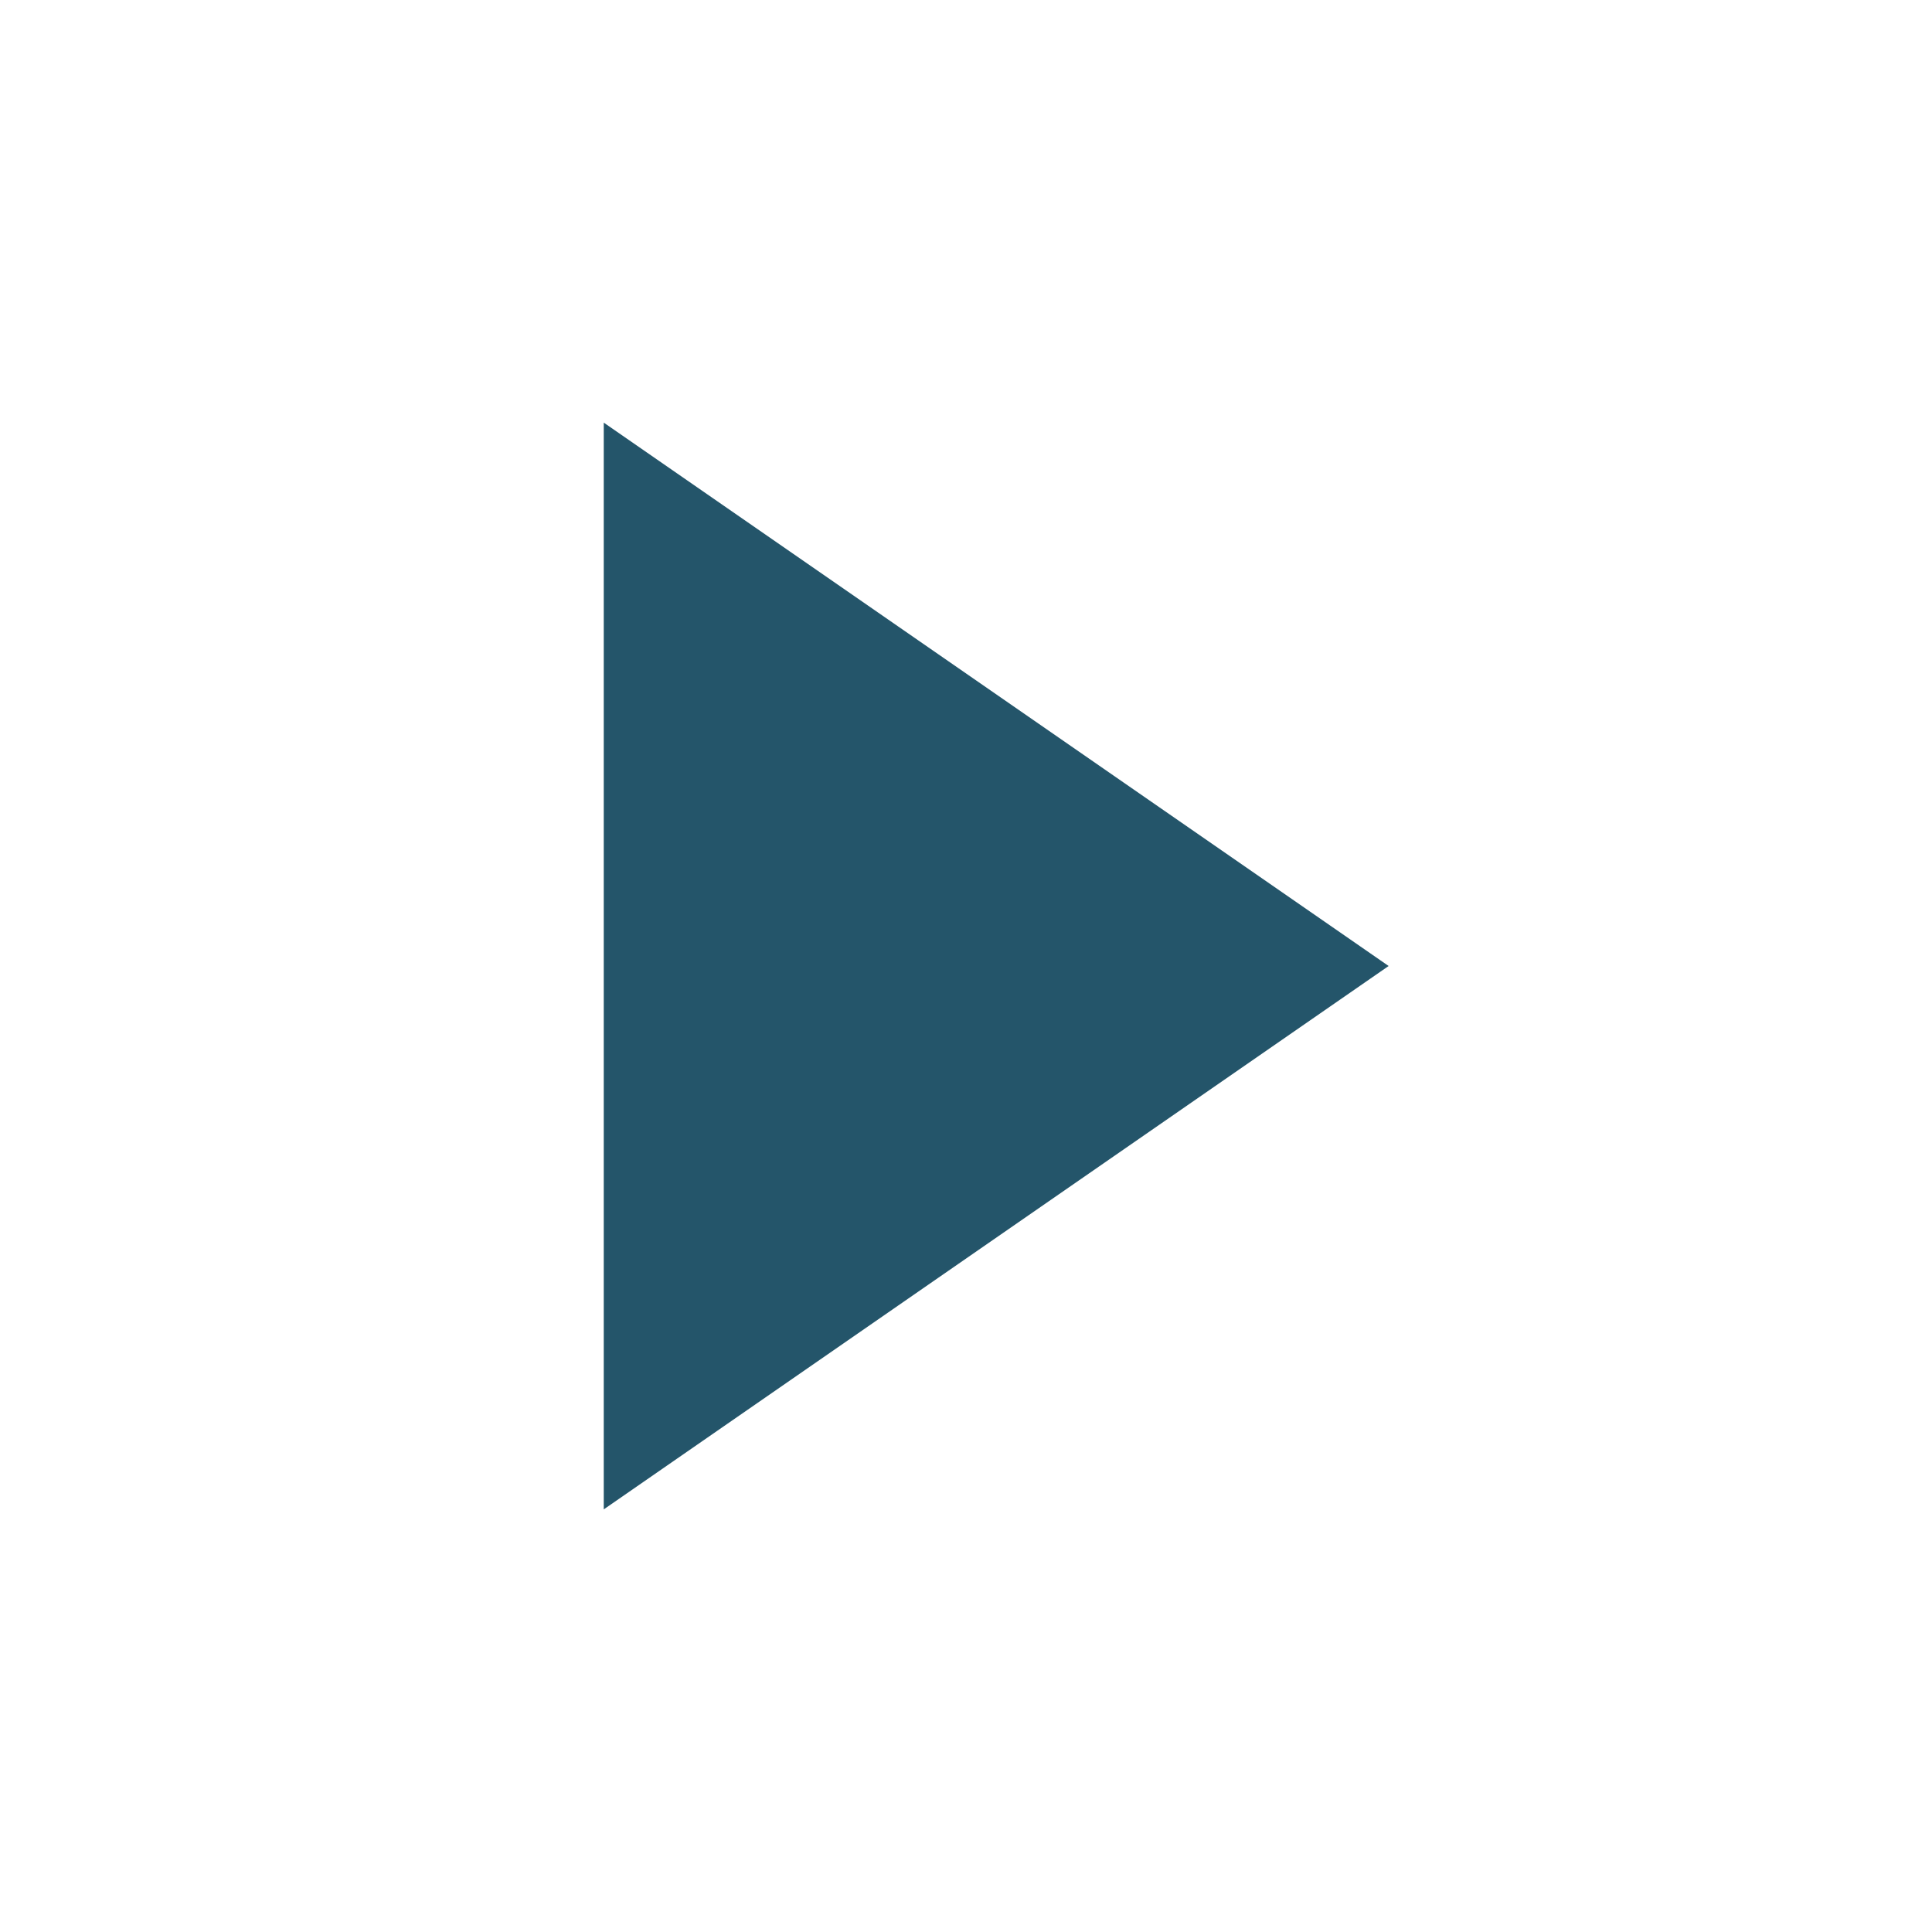
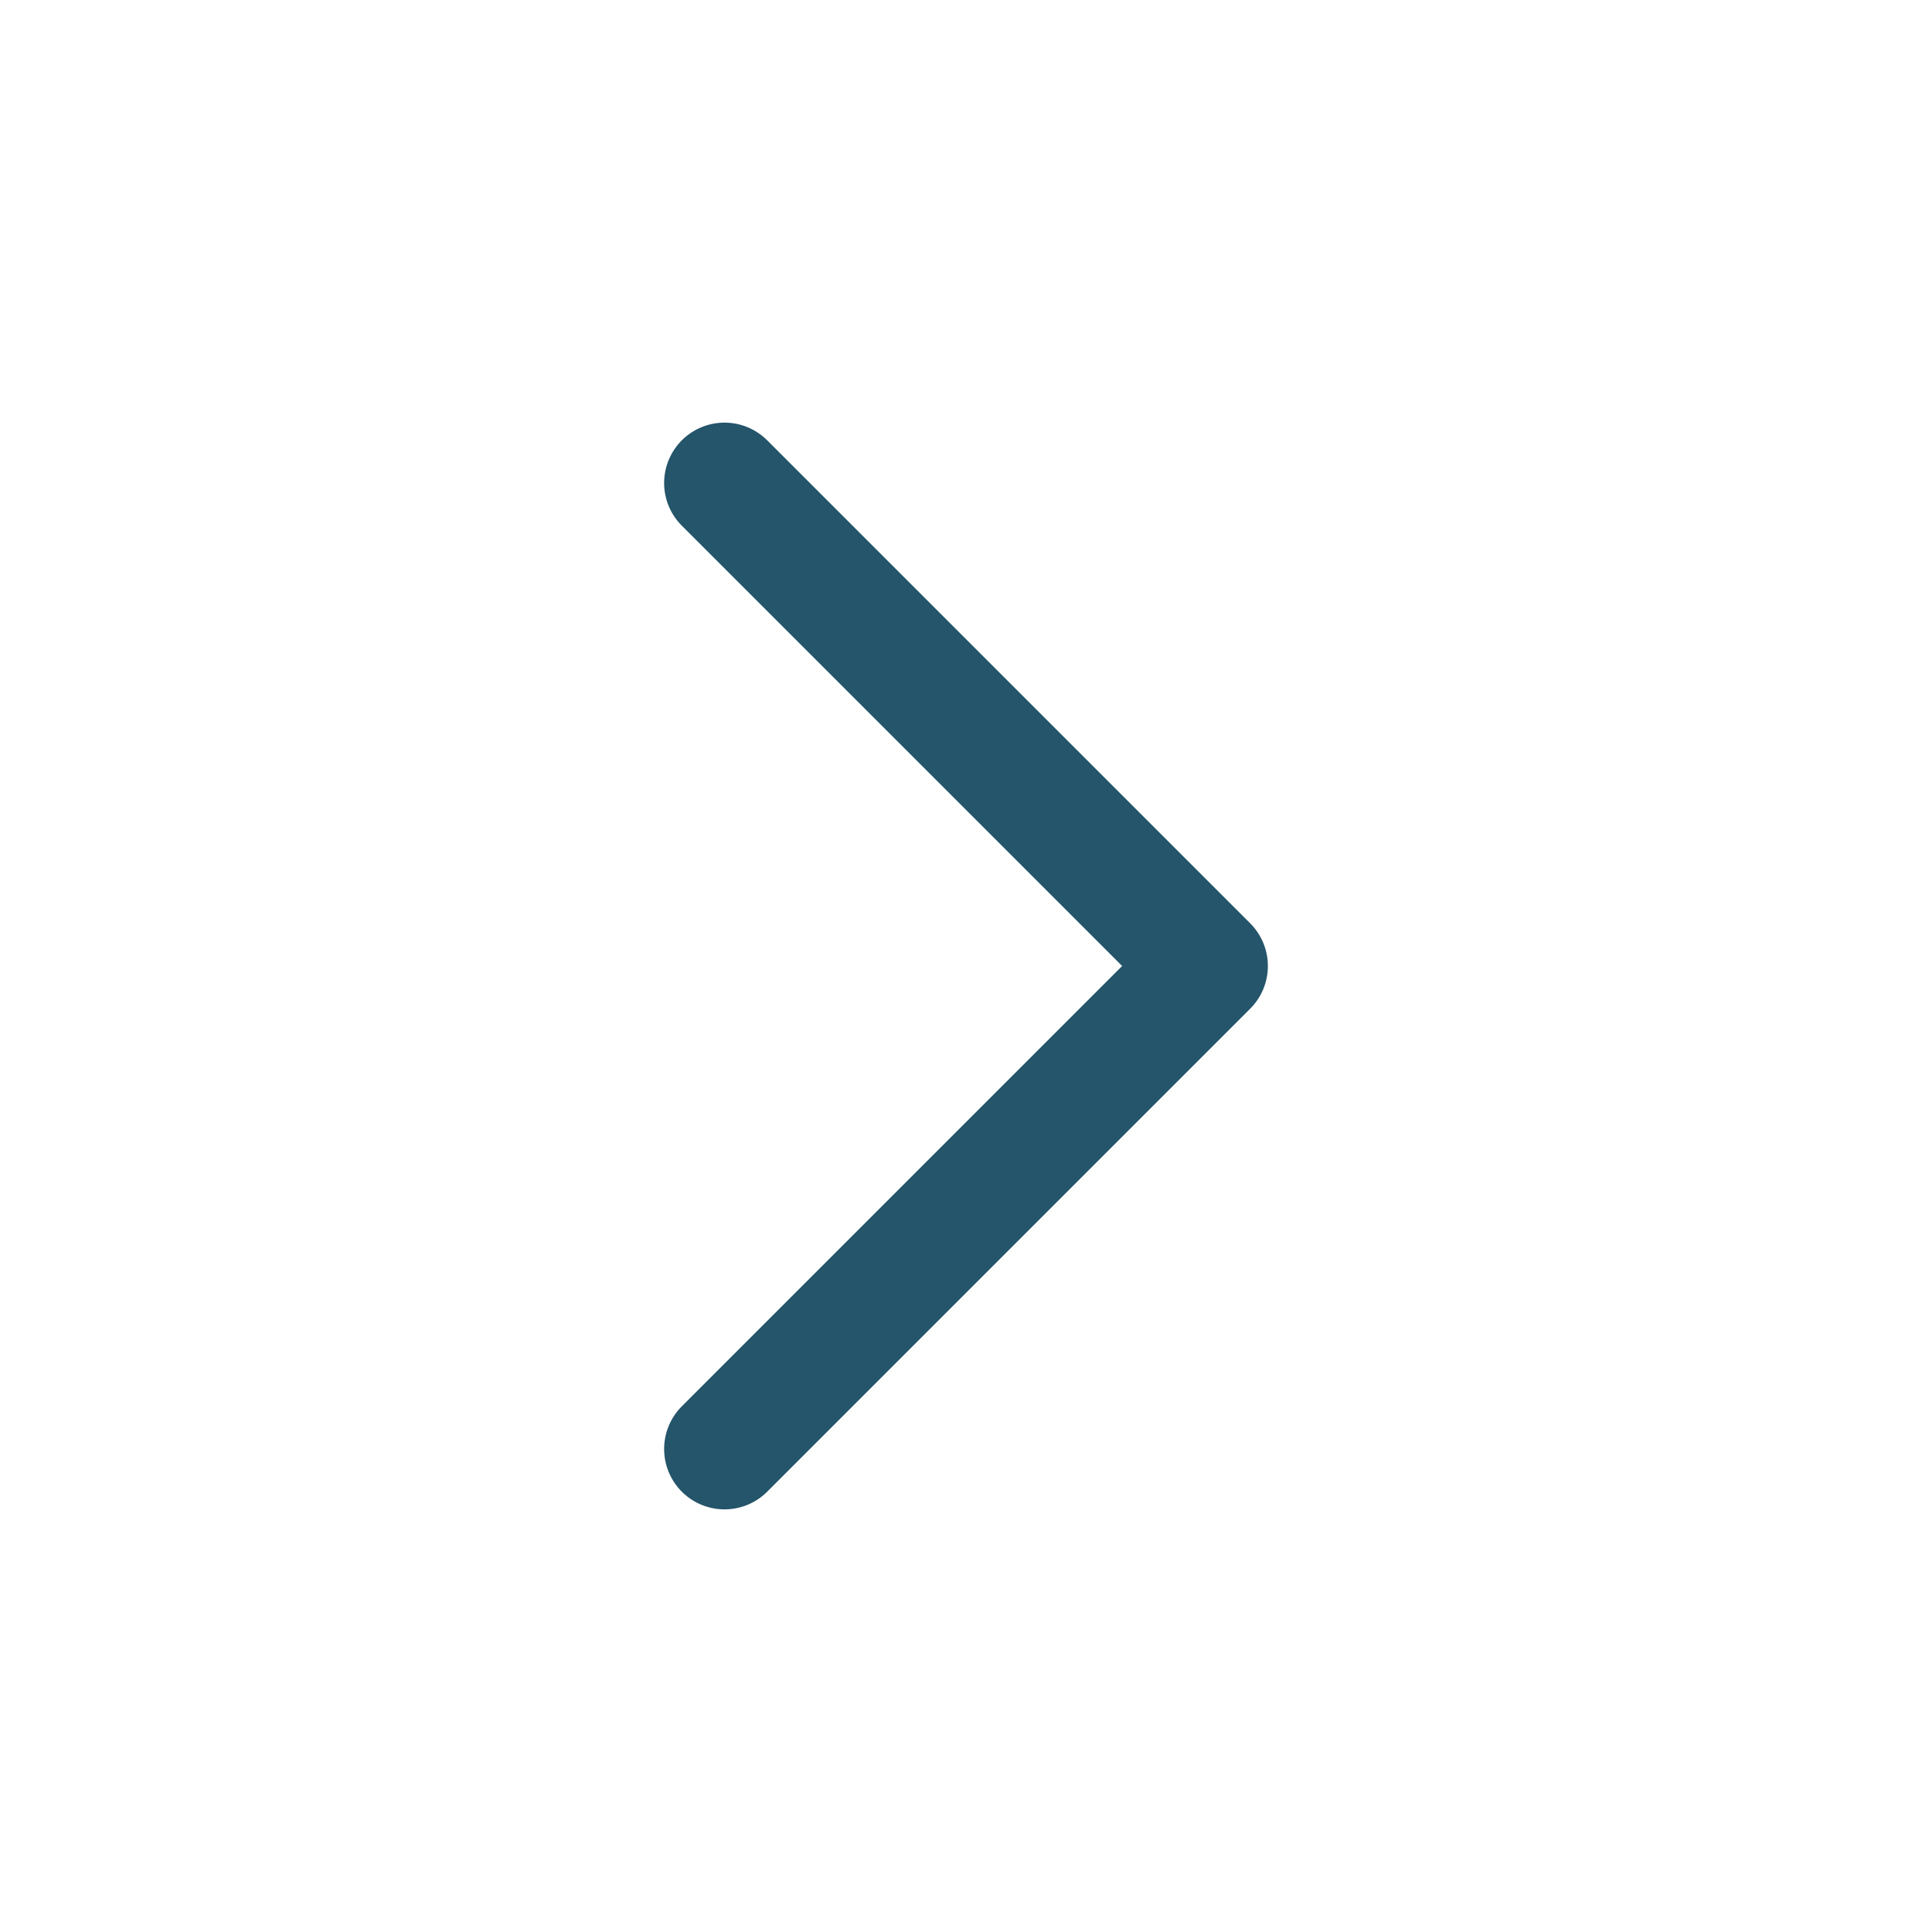
- <svg xmlns="http://www.w3.org/2000/svg" viewBox="0 0 32 32" aria-hidden="true">
-   <path fill="#24556a" d="m23 16-13 9V7z" />
+ <svg xmlns="http://www.w3.org/2000/svg" viewBox="0 0 32 32" fill="none" stroke="#24556a" stroke-width="2" stroke-linecap="round" stroke-linejoin="round" aria-hidden="true">
+   <path d="m12 8 8 8-8 8" />
</svg>
